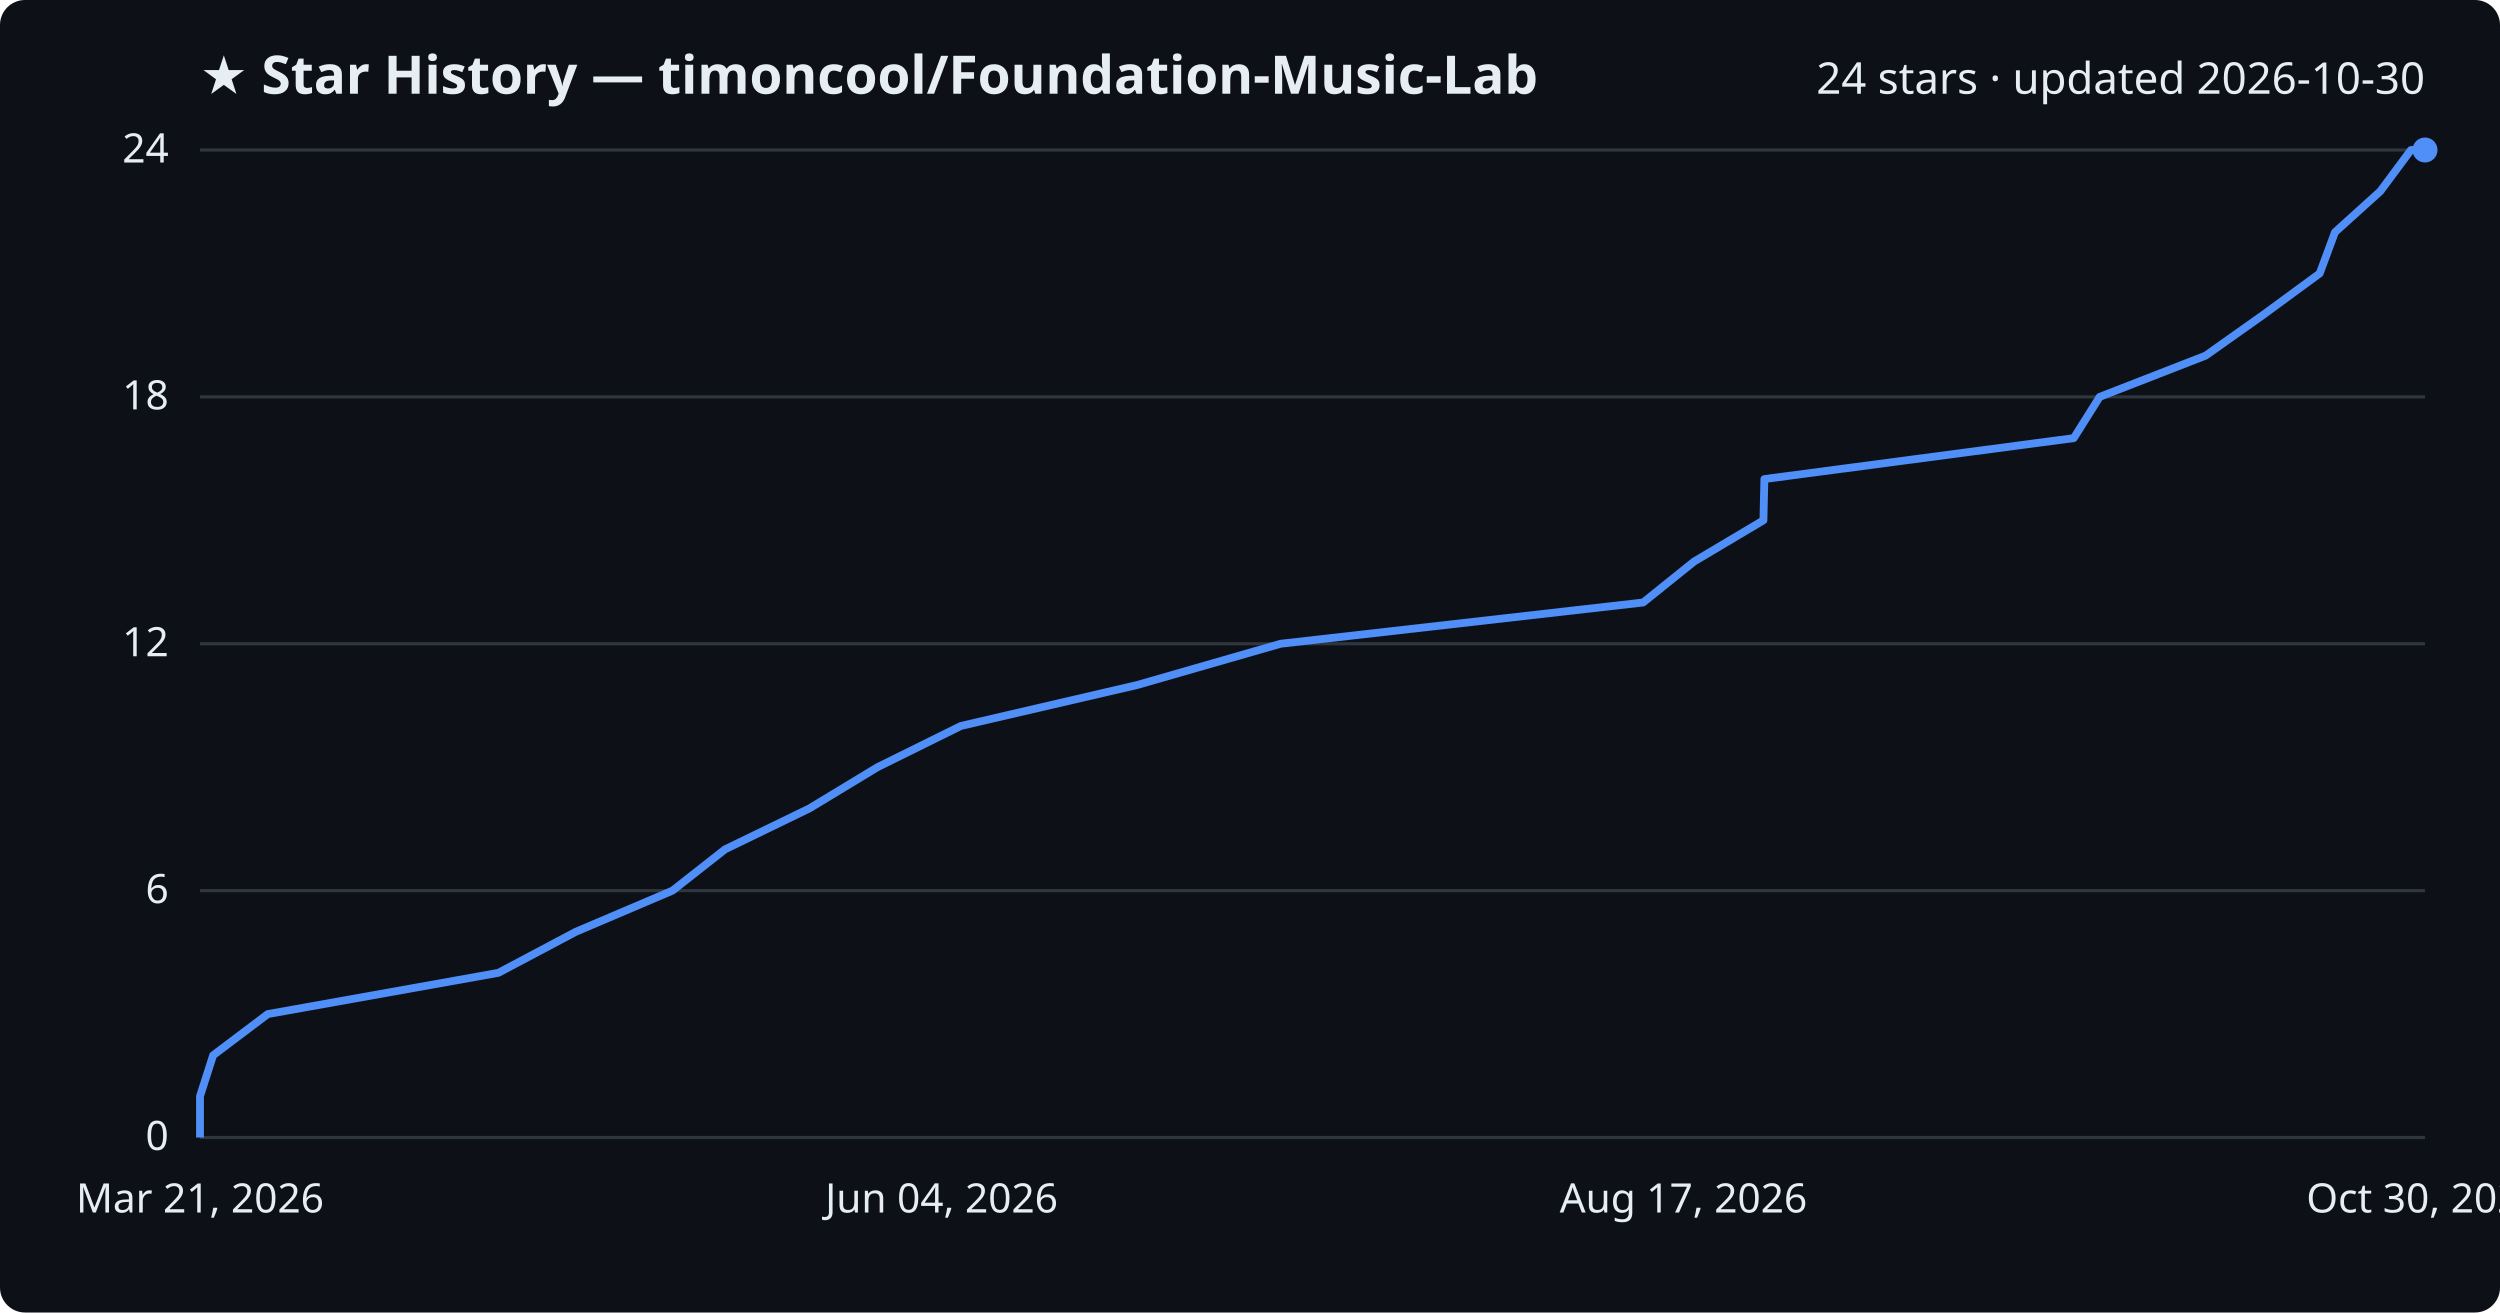
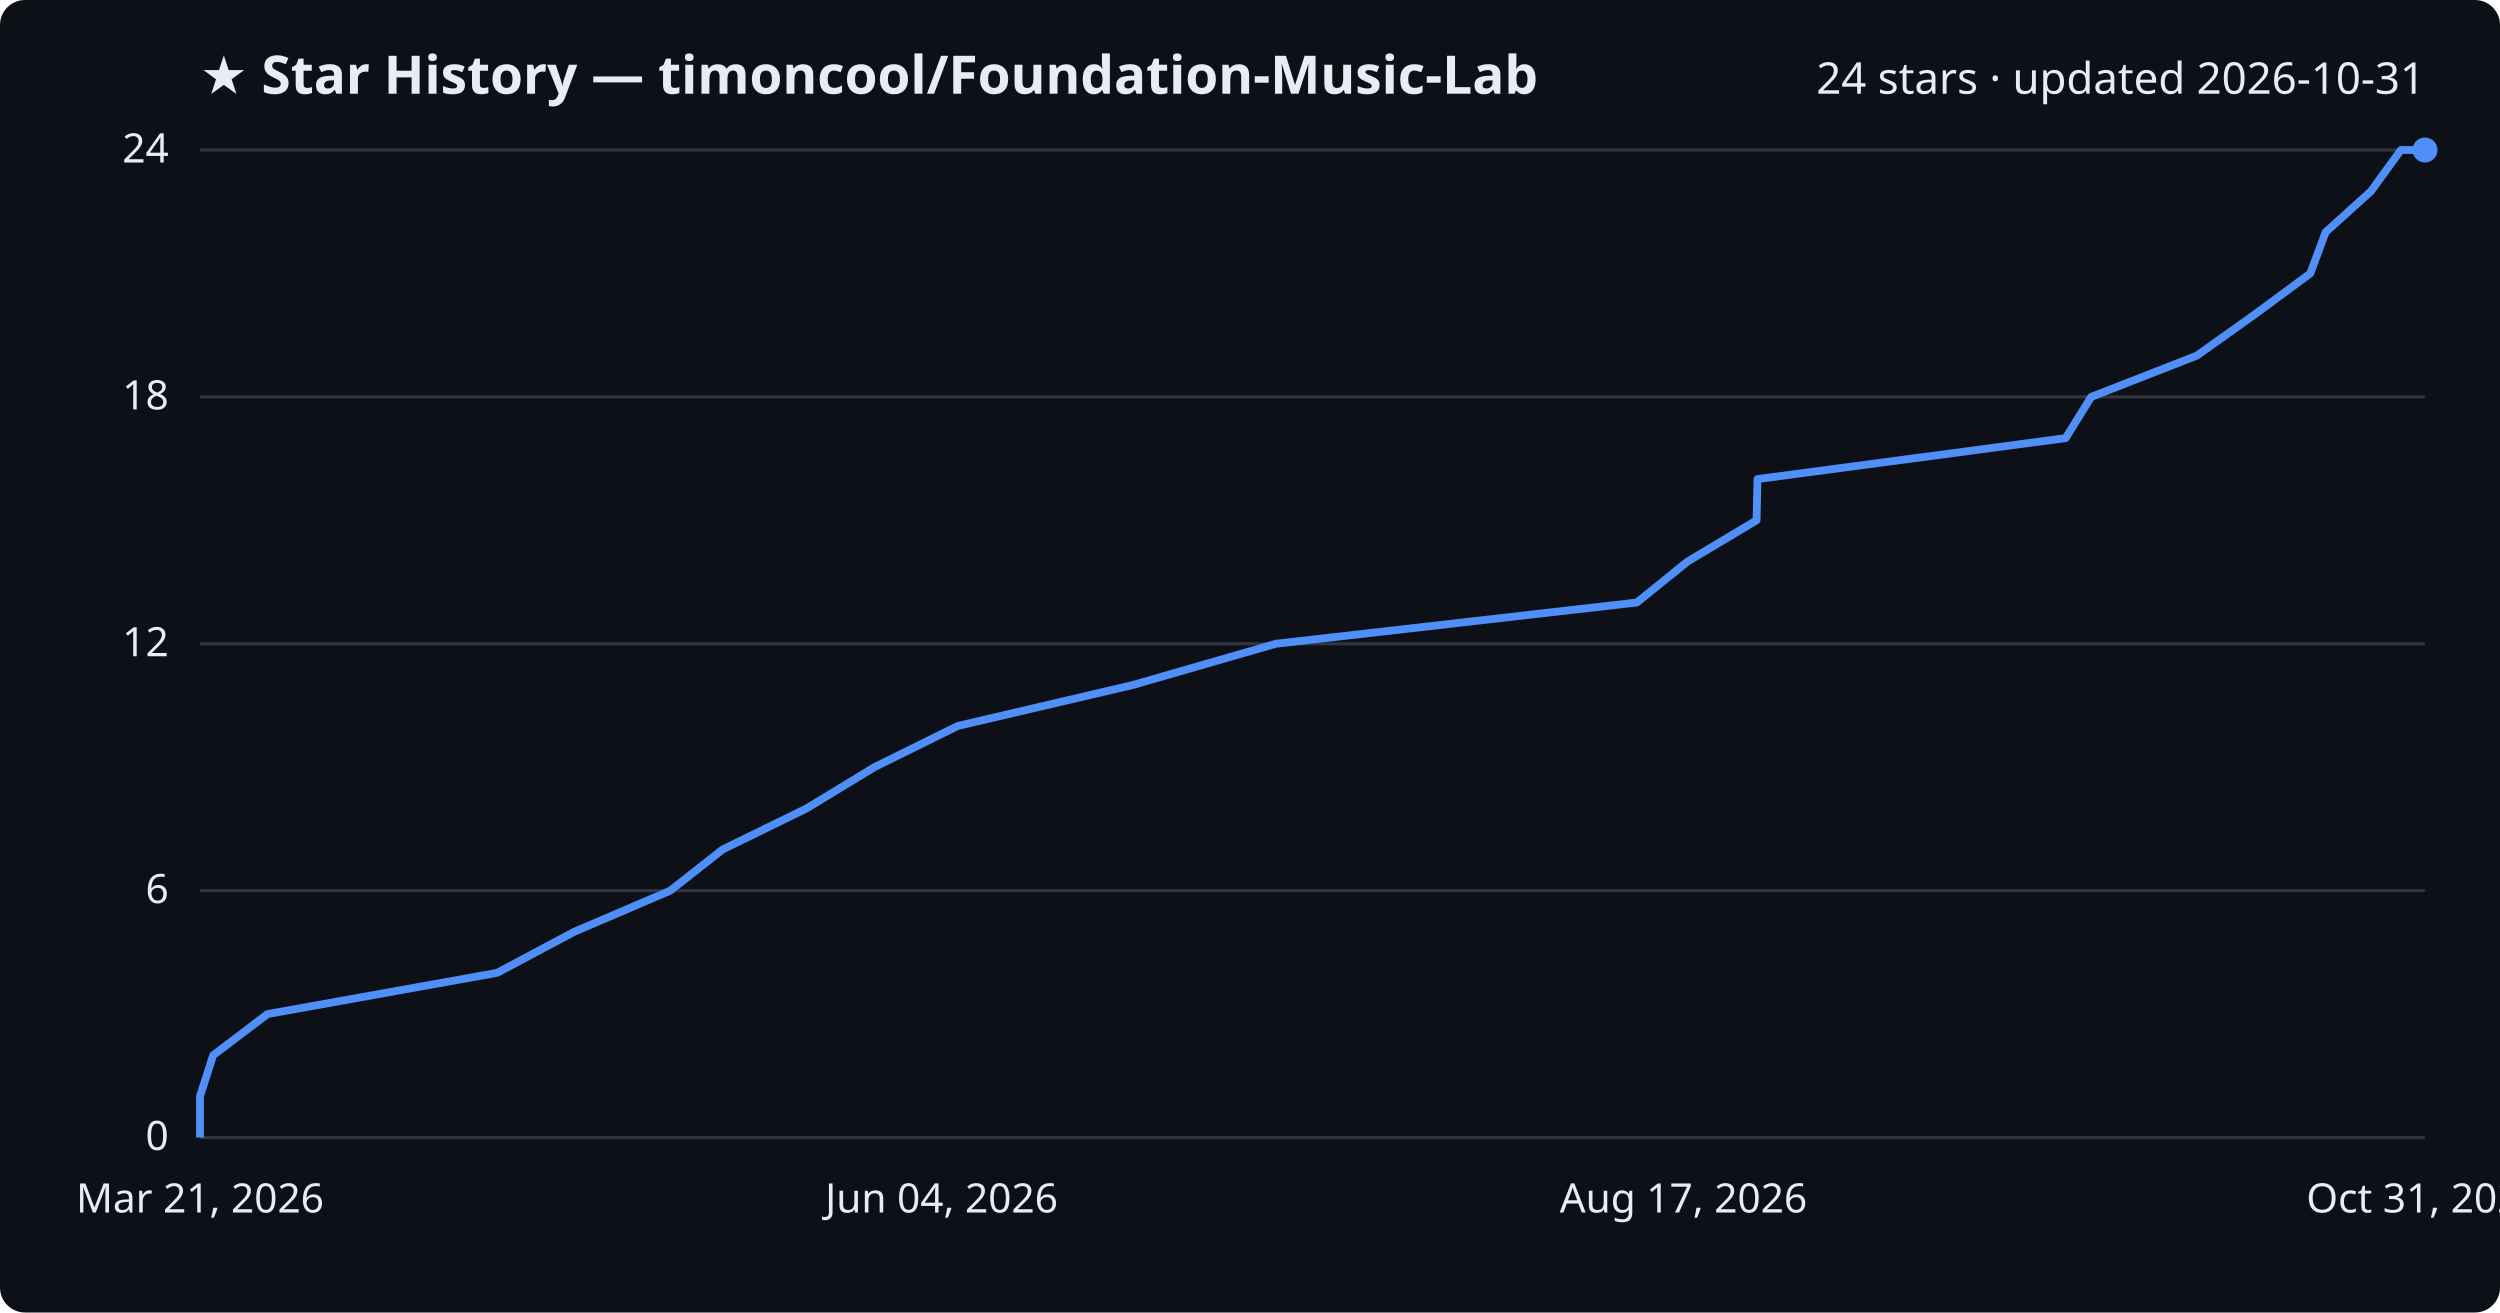
<svg xmlns="http://www.w3.org/2000/svg" viewBox="0 0 800 420" font-family="Segoe UI, sans-serif">
  <rect width="800" height="420" fill="#0d1117" rx="8" />
  <text x="64" y="30" fill="#e6edf3" font-size="17" font-weight="700">★ Star History — timoncool/Foundation-Music-Lab</text>
-   <text x="776" y="30" fill="#e6edf3" font-size="14" text-anchor="end">24 stars · updated 2026-10-30</text>
+   <text x="776" y="30" fill="#e6edf3" font-size="14" text-anchor="end">24 stars · updated 2026-10-31</text>
  <line x1="64" y1="364.0" x2="776" y2="364.0" stroke="#30363d" stroke-width="1" />
  <text x="54" y="368.0" fill="#e6edf3" font-size="13" text-anchor="end">0</text>
  <line x1="64" y1="285.0" x2="776" y2="285.0" stroke="#30363d" stroke-width="1" />
  <text x="54" y="289.0" fill="#e6edf3" font-size="13" text-anchor="end">6</text>
  <line x1="64" y1="206.0" x2="776" y2="206.0" stroke="#30363d" stroke-width="1" />
  <text x="54" y="210.0" fill="#e6edf3" font-size="13" text-anchor="end">12</text>
  <line x1="64" y1="127.0" x2="776" y2="127.0" stroke="#30363d" stroke-width="1" />
  <text x="54" y="131.0" fill="#e6edf3" font-size="13" text-anchor="end">18</text>
  <line x1="64" y1="48.0" x2="776" y2="48.0" stroke="#30363d" stroke-width="1" />
  <text x="54" y="52.0" fill="#e6edf3" font-size="13" text-anchor="end">24</text>
-   <path d="M64.0,364.0 L64.0,350.8 L68.2,337.7 L85.7,324.5 L159.5,311.3 L184.2,298.2 L215.2,285.0 L232.0,271.8 L259.0,258.7 L280.8,245.5 L307.5,232.3 L363.9,219.2 L409.8,206.0 L525.8,192.8 L542.1,179.7 L564.3,166.5 L564.6,153.3 L663.6,140.2 L671.9,127.0 L705.8,113.8 L724.3,100.7 L742.3,87.5 L747.2,74.3 L761.7,61.2 L771.5,48.0 L776.0,48.0" fill="none" stroke="#4f8ff7" stroke-width="2.5" stroke-linejoin="round" />
+   <path d="M64.0,364.0 L64.0,350.8 L68.2,337.7 L85.6,324.5 L159.1,311.3 L183.7,298.2 L214.5,285.0 L231.3,271.8 L258.1,258.7 L279.8,245.5 L306.5,232.3 L362.5,219.2 L408.3,206.0 L523.8,192.8 L540.0,179.7 L562.1,166.5 L562.4,153.3 L661.0,140.2 L669.2,127.0 L703.0,113.8 L721.4,100.7 L739.3,87.5 L744.2,74.3 L758.7,61.2 L768.3,48.0 L776.0,48.0" fill="none" stroke="#4f8ff7" stroke-width="2.5" stroke-linejoin="round" />
  <circle cx="776.0" cy="48.0" r="4" fill="#4f8ff7" />
  <text x="64.0" y="388" fill="#e6edf3" font-size="13" text-anchor="middle">Mar 21, 2026</text>
  <text x="301.3" y="388" fill="#e6edf3" font-size="13" text-anchor="middle">Jun 04, 2026</text>
  <text x="538.7" y="388" fill="#e6edf3" font-size="13" text-anchor="middle">Aug 17, 2026</text>
-   <text x="776.0" y="388" fill="#e6edf3" font-size="13" text-anchor="middle">Oct 30, 2026</text>
+   <text x="776.0" y="388" fill="#e6edf3" font-size="13" text-anchor="middle">Oct 31, 2026</text>
</svg>
